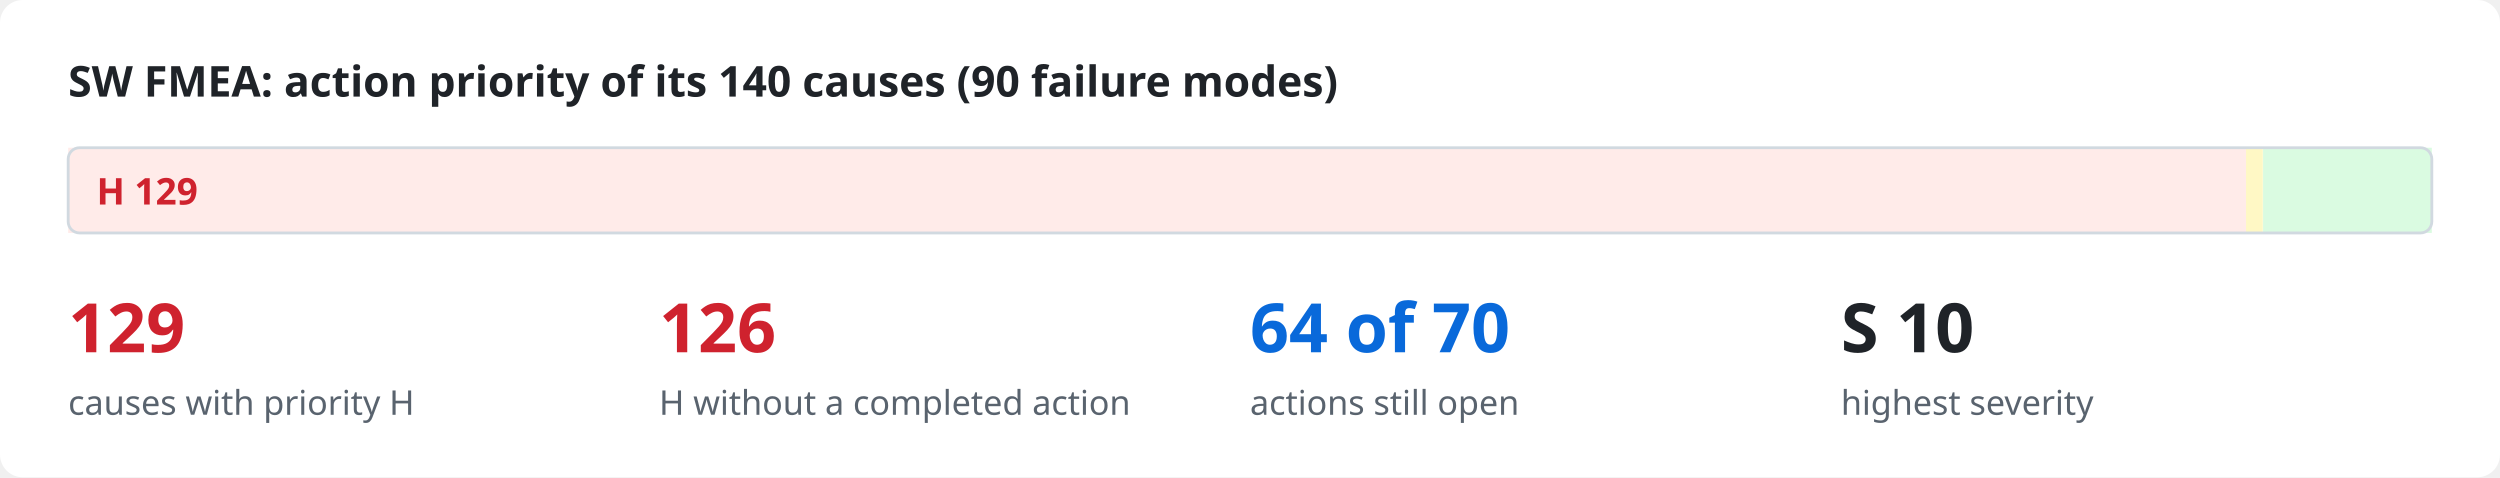
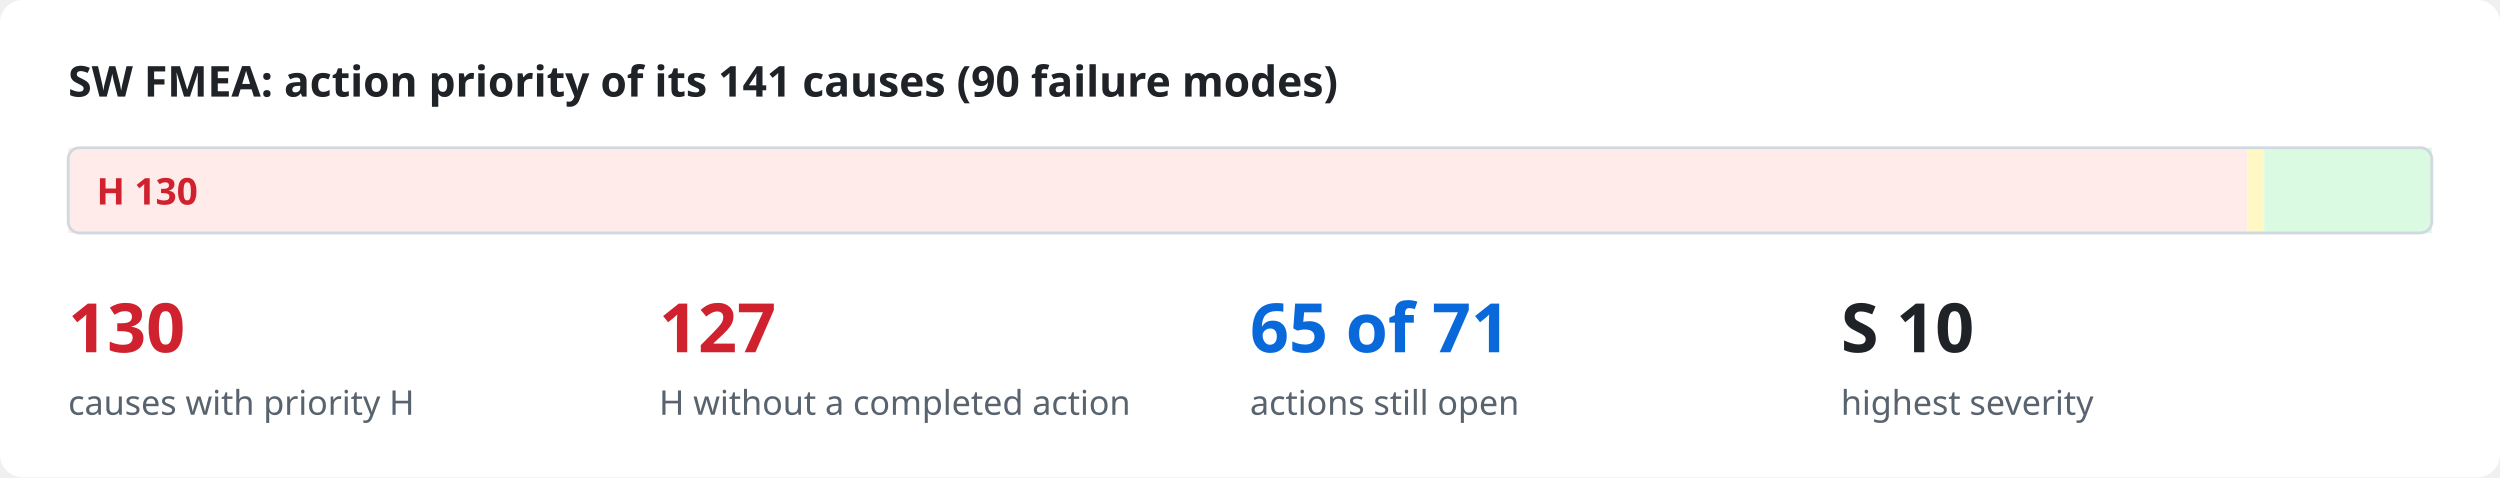
<svg xmlns="http://www.w3.org/2000/svg" viewBox="0 0 880 168" width="880" height="168" role="img">
  <style>
.bg{fill:#ffffff}.ink{fill:#1f2328}.mut{fill:#59636e}.acc{fill:#0969da}.surf{fill:#f6f8fa}.box{fill:#ffffff;stroke:#d1d9e0}
.in{fill:#ddf4ff;stroke:#54aeff}.out{fill:#f6f8fa;stroke:#d1d9e0}.bd{fill:none;stroke:#0969da;stroke-dasharray:6 4}.frame{fill:none;stroke:#d1d9e0}
.hS{fill:#ffebe9}.h{fill:#cf222e}.mS{fill:#fff8c5}.m{fill:#9a6700}.lS{fill:#dafbe1}.l{fill:#1a7f37}
.hB{fill:#ffebe9;stroke:#ff8182}.lB{fill:#dafbe1;stroke:#4ac26b}.nB{fill:#fbefff;stroke:#c297ff}.n{fill:#8250df}
.ln{stroke:#59636e;fill:none}.data{stroke:#0969da;fill:none}.energy{stroke:#bc4c00;fill:none;stroke-width:2.2}
.physical{stroke:#59636e;fill:none;stroke-dasharray:5 3}.material{stroke:#1a7f37;fill:none;stroke-dasharray:1.5 3}
.ah{fill:#59636e}.lbl{fill:#ffffff}.lane{fill:#f6f8fa}.laneT{fill:#59636e}
text{font-family:-apple-system,BlinkMacSystemFont,"Segoe UI","Noto Sans",Helvetica,Arial,sans-serif}
.mono{font-family:ui-monospace,SFMono-Regular,"SF Mono",Menlo,Consolas,monospace}
@media (prefers-color-scheme: dark){
.bg{fill:#0d1117}.ink{fill:#e6edf3}.mut{fill:#9198a1}.acc{fill:#4493f8}.surf{fill:#151b23}.box{fill:#0d1117;stroke:#3d444d}
.in{fill:#0c2d6b;stroke:#1f6feb}.out{fill:#151b23;stroke:#3d444d}.bd{stroke:#4493f8}.frame{stroke:#3d444d}
.hS{fill:#3c1618}.h{fill:#ff7b72}.mS{fill:#3a2a0c}.m{fill:#d29922}.lS{fill:#12261a}.l{fill:#3fb950}
.hB{fill:#3c1618;stroke:#da3633}.lB{fill:#12261a;stroke:#238636}.nB{fill:#271052;stroke:#8957e5}.n{fill:#ab7df8}
.ln{stroke:#9198a1}.data{stroke:#4493f8}.energy{stroke:#f0883e}.physical{stroke:#9198a1}.material{stroke:#3fb950}
.ah{fill:#9198a1}.lbl{fill:#0d1117}.lane{fill:#151b23}.laneT{fill:#9198a1}}
</style>
  <rect class="bg" x="0" y="0" width="880" height="168" rx="8" />
-   <text x="24.0" y="34.0" class="ink" font-size="15" font-weight="600" text-anchor="start">SW FMEA: action priority of its 140 causes (90 failure modes)</text>
-   <rect x="24.0" y="52" width="766.6" height="30" class="hS" />
-   <text x="34.0" y="72.0" class="h" font-size="13" font-weight="700" text-anchor="start">H  129</text>
-   <rect x="790.6" y="52" width="5.9" height="30" class="mS" />
-   <rect x="796.6" y="52" width="59.4" height="30" class="lS" />
+   <text x="24.0" y="34.0" class="ink" font-size="15" font-weight="600" text-anchor="start">SW FMEA: action priority of its 141 causes (90 failure modes)</text>
+   <rect x="24.0" y="52" width="767.1" height="30" class="hS" />
+   <text x="34.0" y="72.0" class="h" font-size="13" font-weight="700" text-anchor="start">H  130</text>
+   <rect x="791.1" y="52" width="5.9" height="30" class="mS" />
+   <rect x="797.0" y="52" width="59.0" height="30" class="lS" />
  <rect x="24" y="52" width="832" height="30" rx="4" class="frame" />
-   <text x="24.0" y="124.0" class="h" font-size="24" font-weight="700" text-anchor="start">129</text>
+   <text x="24.0" y="124.0" class="h" font-size="24" font-weight="700" text-anchor="start">130</text>
  <text x="24.0" y="146.0" class="mut" font-size="12" text-anchor="start">causes with priority H</text>
-   <text x="232.0" y="124.0" class="h" font-size="24" font-weight="700" text-anchor="start">126</text>
+   <text x="232.0" y="124.0" class="h" font-size="24" font-weight="700" text-anchor="start">127</text>
  <text x="232.0" y="146.0" class="mut" font-size="12" text-anchor="start">H without a completed action</text>
-   <text x="440.0" y="124.0" class="acc" font-size="24" font-weight="700" text-anchor="start">64 of 70</text>
+   <text x="440.0" y="124.0" class="acc" font-size="24" font-weight="700" text-anchor="start">65 of 71</text>
  <text x="440.0" y="146.0" class="mut" font-size="12" text-anchor="start">actions still open</text>
  <text x="648.0" y="124.0" class="ink" font-size="24" font-weight="700" text-anchor="start">S 10</text>
  <text x="648.0" y="146.0" class="mut" font-size="12" text-anchor="start">highest severity</text>
</svg>
